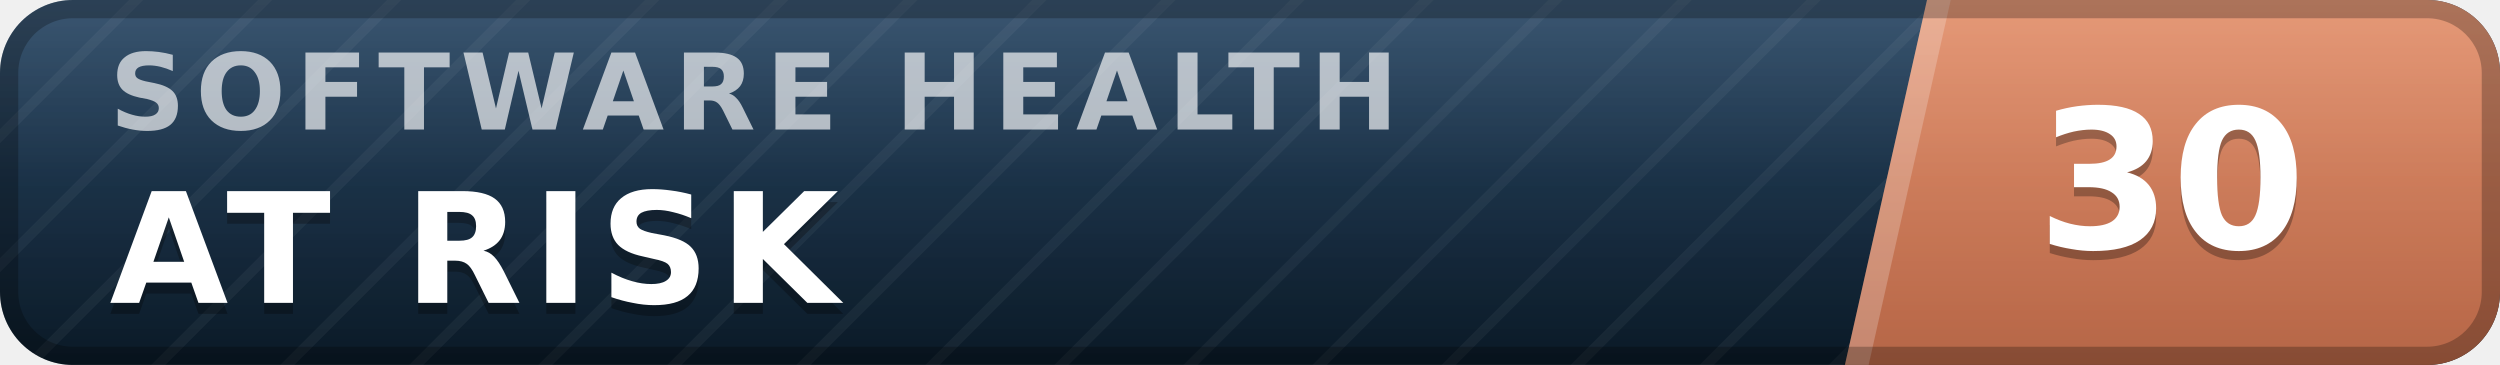
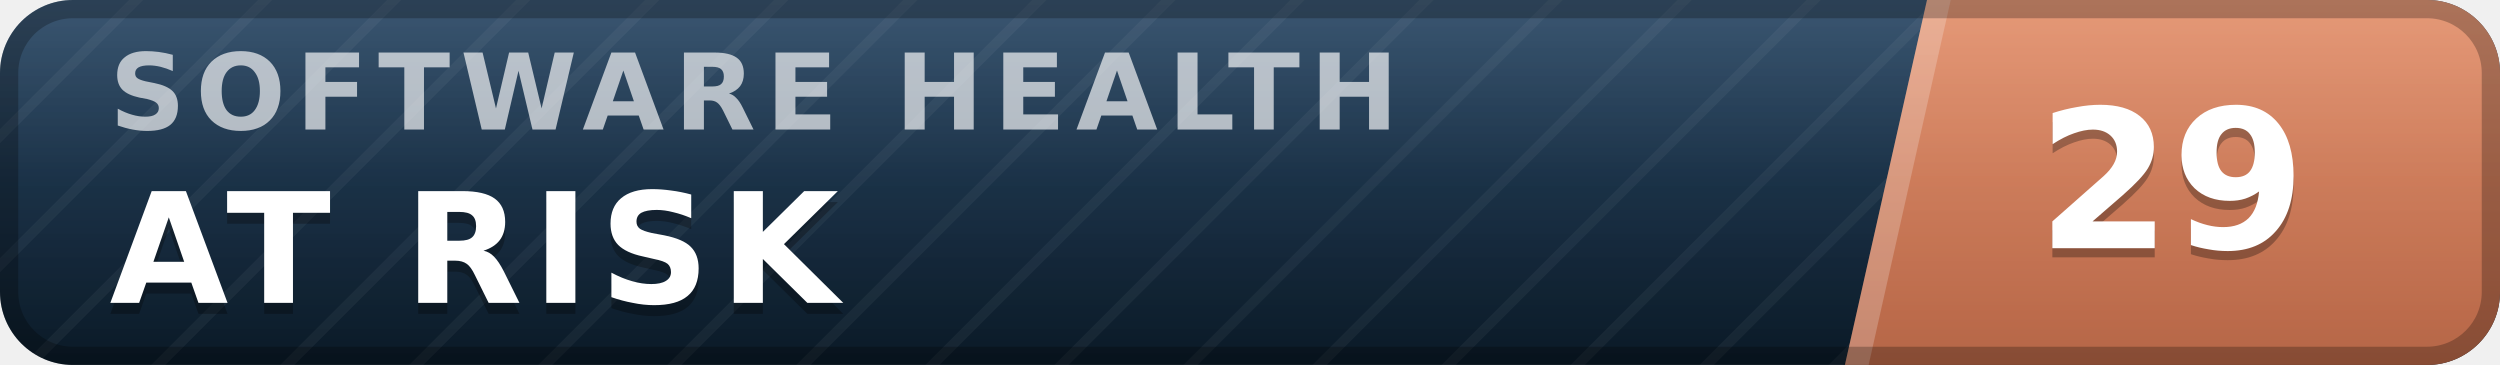
- <svg xmlns="http://www.w3.org/2000/svg" width="137" height="20" viewBox="0 0 137 20" role="img" aria-label="inspect.software software health index 30 of 100, at risk" font-family="Verdana,DejaVu Sans,Geneva,sans-serif">
+ <svg xmlns="http://www.w3.org/2000/svg" width="137" height="20" viewBox="0 0 137 20" role="img" aria-label="inspect.software software health index 29 of 100, at risk" font-family="Verdana,DejaVu Sans,Geneva,sans-serif">
  <defs>
    <linearGradient id="plate" x1="0" y1="0" x2="0" y2="1">
      <stop offset="0" stop-color="#1d3d5c" />
      <stop offset="1" stop-color="#0a1926" />
    </linearGradient>
    <linearGradient id="endplate" x1="0" y1="0" x2="0" y2="1">
      <stop offset="0" stop-color="#e18a64" />
      <stop offset="1" stop-color="#b56546" />
    </linearGradient>
    <linearGradient id="gloss" x1="0" y1="0" x2="0" y2="1">
      <stop offset="0" stop-color="#fff" stop-opacity=".13" />
      <stop offset=".5" stop-color="#fff" stop-opacity=".03" />
      <stop offset="1" stop-color="#fff" stop-opacity="0" />
    </linearGradient>
    <pattern id="guilloche" width="5" height="5" patternUnits="userSpaceOnUse" patternTransform="rotate(45)">
      <line x1="0" y1="0" x2="0" y2="5" stroke="#fff" stroke-opacity=".045" stroke-width="1.1" />
    </pattern>
    <clipPath id="rounded">
      <rect width="137" height="20" rx="4" />
    </clipPath>
  </defs>
  <g clip-path="url(#rounded)">
    <rect width="137" height="20" fill="url(#plate)" />
    <rect width="137" height="20" fill="url(#guilloche)" />
    <polygon points="105.6,0 137,0 137,20 101.1,20" fill="url(#endplate)" />
    <polygon points="105.6,0 106.9,0 102.4,20 101.1,20" fill="#fff" fill-opacity=".22" />
    <text x="6.0" y="7.1" font-size="5.8" letter-spacing="0.55" fill="#fff" fill-opacity=".66" font-weight="bold" textLength="76.3" lengthAdjust="spacing">SOFTWARE HEALTH</text>
    <text x="6.0" y="17.2" font-size="8.4" fill="#000" fill-opacity=".3" font-weight="bold" letter-spacing="0.55" textLength="43.3" lengthAdjust="spacing">AT RISK</text>
    <text x="6.0" y="16.6" font-size="8.4" fill="#fff" font-weight="bold" letter-spacing="0.55" textLength="43.3" lengthAdjust="spacing">AT RISK</text>
-     <text x="119.0" y="14.1" font-size="10.6" fill="#000" fill-opacity=".3" font-weight="bold" text-anchor="middle">30</text>
-     <text x="119.0" y="13.6" font-size="10.6" fill="#fff" font-weight="bold" text-anchor="middle">30</text>
+     <text x="119.0" y="14.1" font-size="10.6" fill="#000" fill-opacity=".3" font-weight="bold" text-anchor="middle">29</text>
+     <text x="119.0" y="13.6" font-size="10.6" fill="#fff" font-weight="bold" text-anchor="middle">29</text>
    <rect width="137" height="20" fill="url(#gloss)" />
  </g>
  <rect x=".5" y=".5" width="136" height="19" rx="3.5" fill="none" stroke="#000" stroke-opacity=".25" />
</svg>
